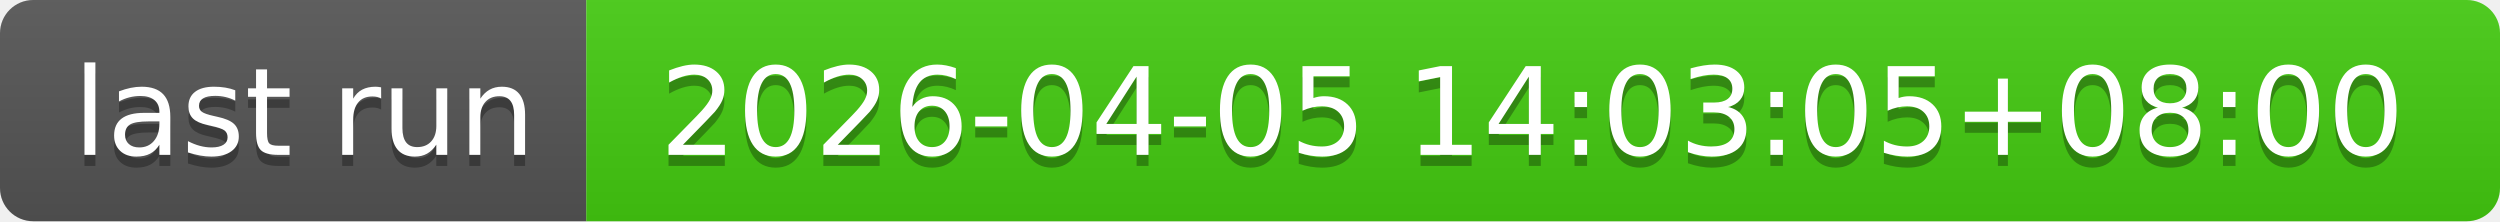
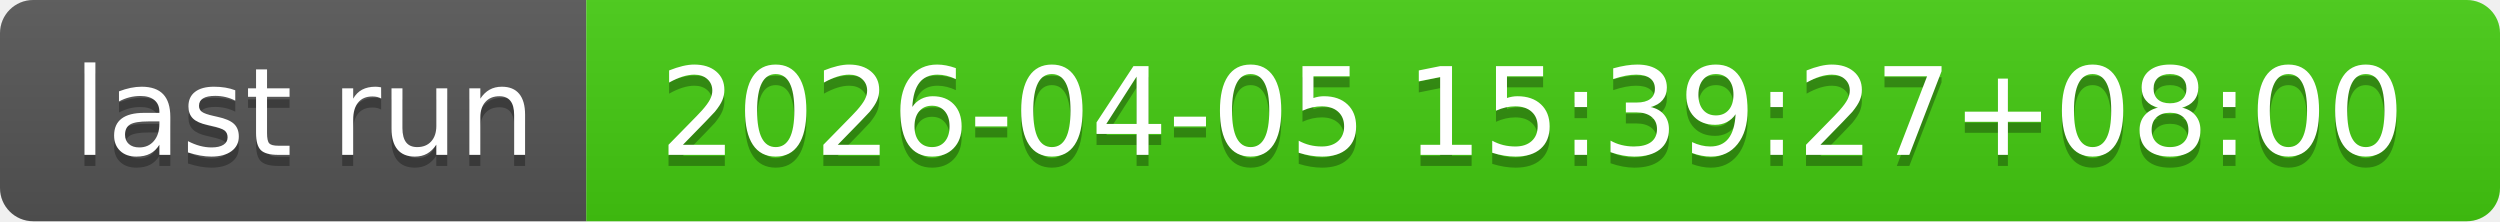
- <svg xmlns="http://www.w3.org/2000/svg" width="226" height="20" role="img" aria-label="last run: 2026-04-05 14:03:05+08:00">
+ <svg xmlns="http://www.w3.org/2000/svg" width="226" height="20" role="img" aria-label="last run: 2026-04-05 15:39:27+08:00">
  <linearGradient id="s" x2="0" y2="100%">
    <stop offset="0" stop-color="#bbb" stop-opacity=".1" />
    <stop offset="1" stop-opacity=".1" />
  </linearGradient>
  <clipPath id="r">
    <rect width="226" height="20" rx="3" fill="#fff" />
  </clipPath>
  <g clip-path="url(#r)">
    <rect width="53" height="20" fill="#555" />
    <rect x="53" width="173" height="20" fill="#4c1" />
    <rect width="226" height="20" fill="url(#s)" />
  </g>
  <g fill="#fff" text-anchor="middle" font-family="Verdana,Geneva,DejaVu Sans,sans-serif" text-rendering="geometricPrecision" font-size="110">
    <text aria-hidden="true" x="275" y="150" fill="#010101" fill-opacity=".3" transform="scale(.1)" textLength="430">last run</text>
    <text x="275" y="140" transform="scale(.1)" fill="#fff" textLength="430">last run</text>
-     <text aria-hidden="true" x="1385" y="150" fill="#010101" fill-opacity=".3" transform="scale(.1)" textLength="1630">2026-04-05 14:03:05+08:00</text>
-     <text x="1385" y="140" transform="scale(.1)" fill="#fff" textLength="1630">2026-04-05 14:03:05+08:00</text>
+     <text aria-hidden="true" x="1385" y="150" fill="#010101" fill-opacity=".3" transform="scale(.1)" textLength="1630">2026-04-05 15:39:27+08:00</text>
+     <text x="1385" y="140" transform="scale(.1)" fill="#fff" textLength="1630">2026-04-05 15:39:27+08:00</text>
  </g>
</svg>
